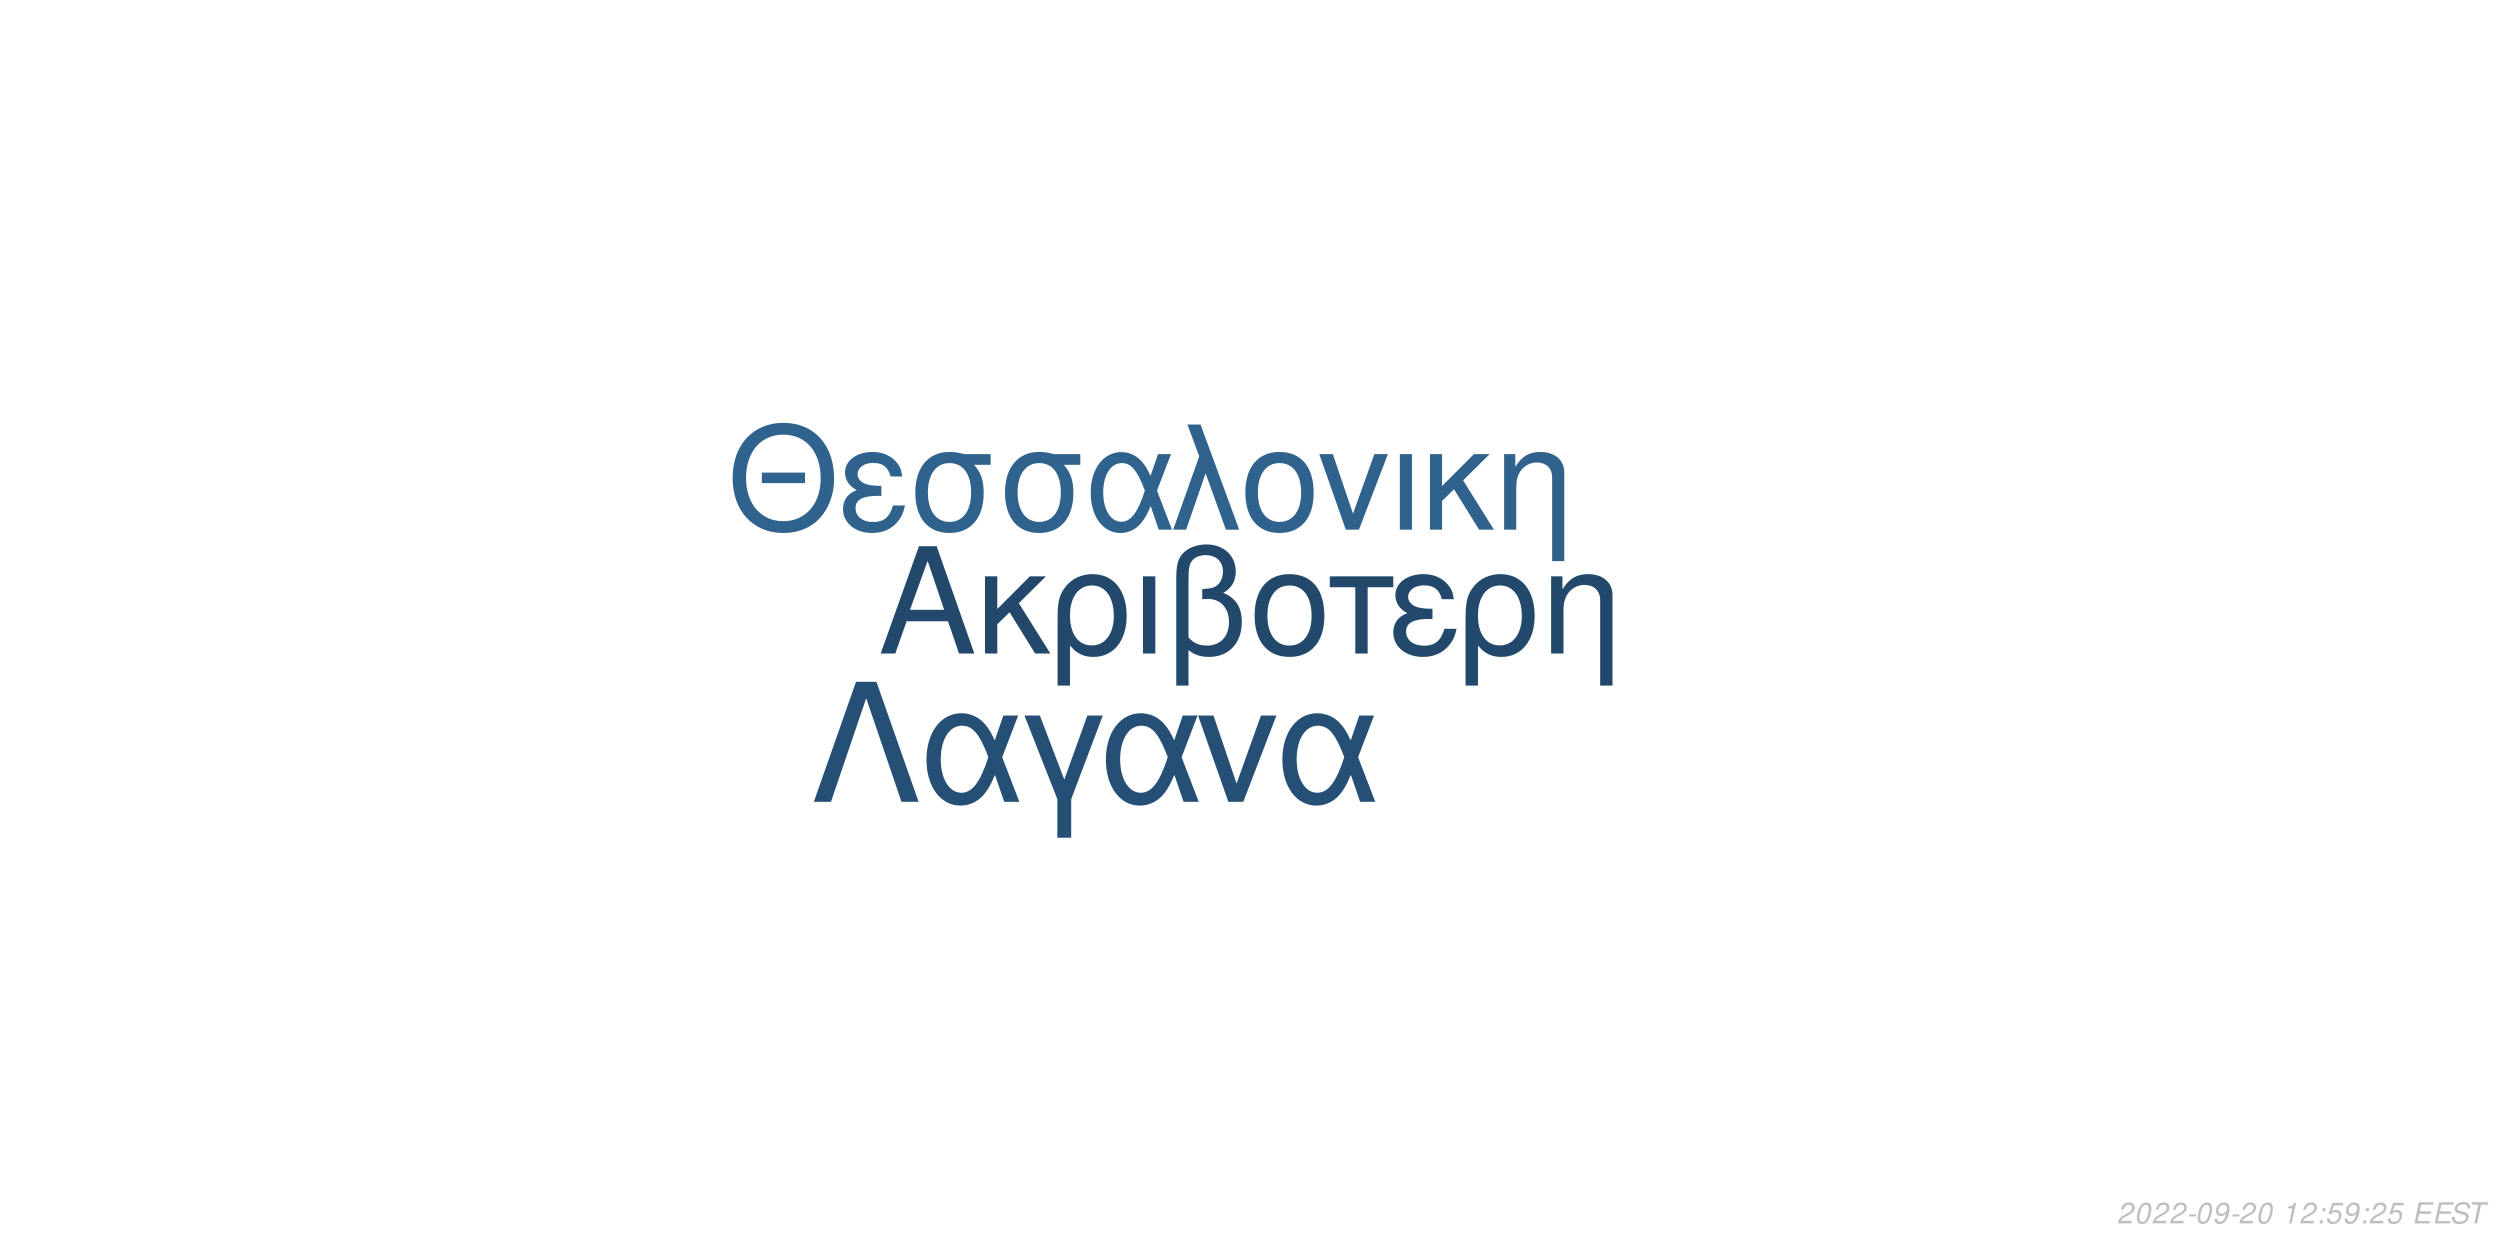
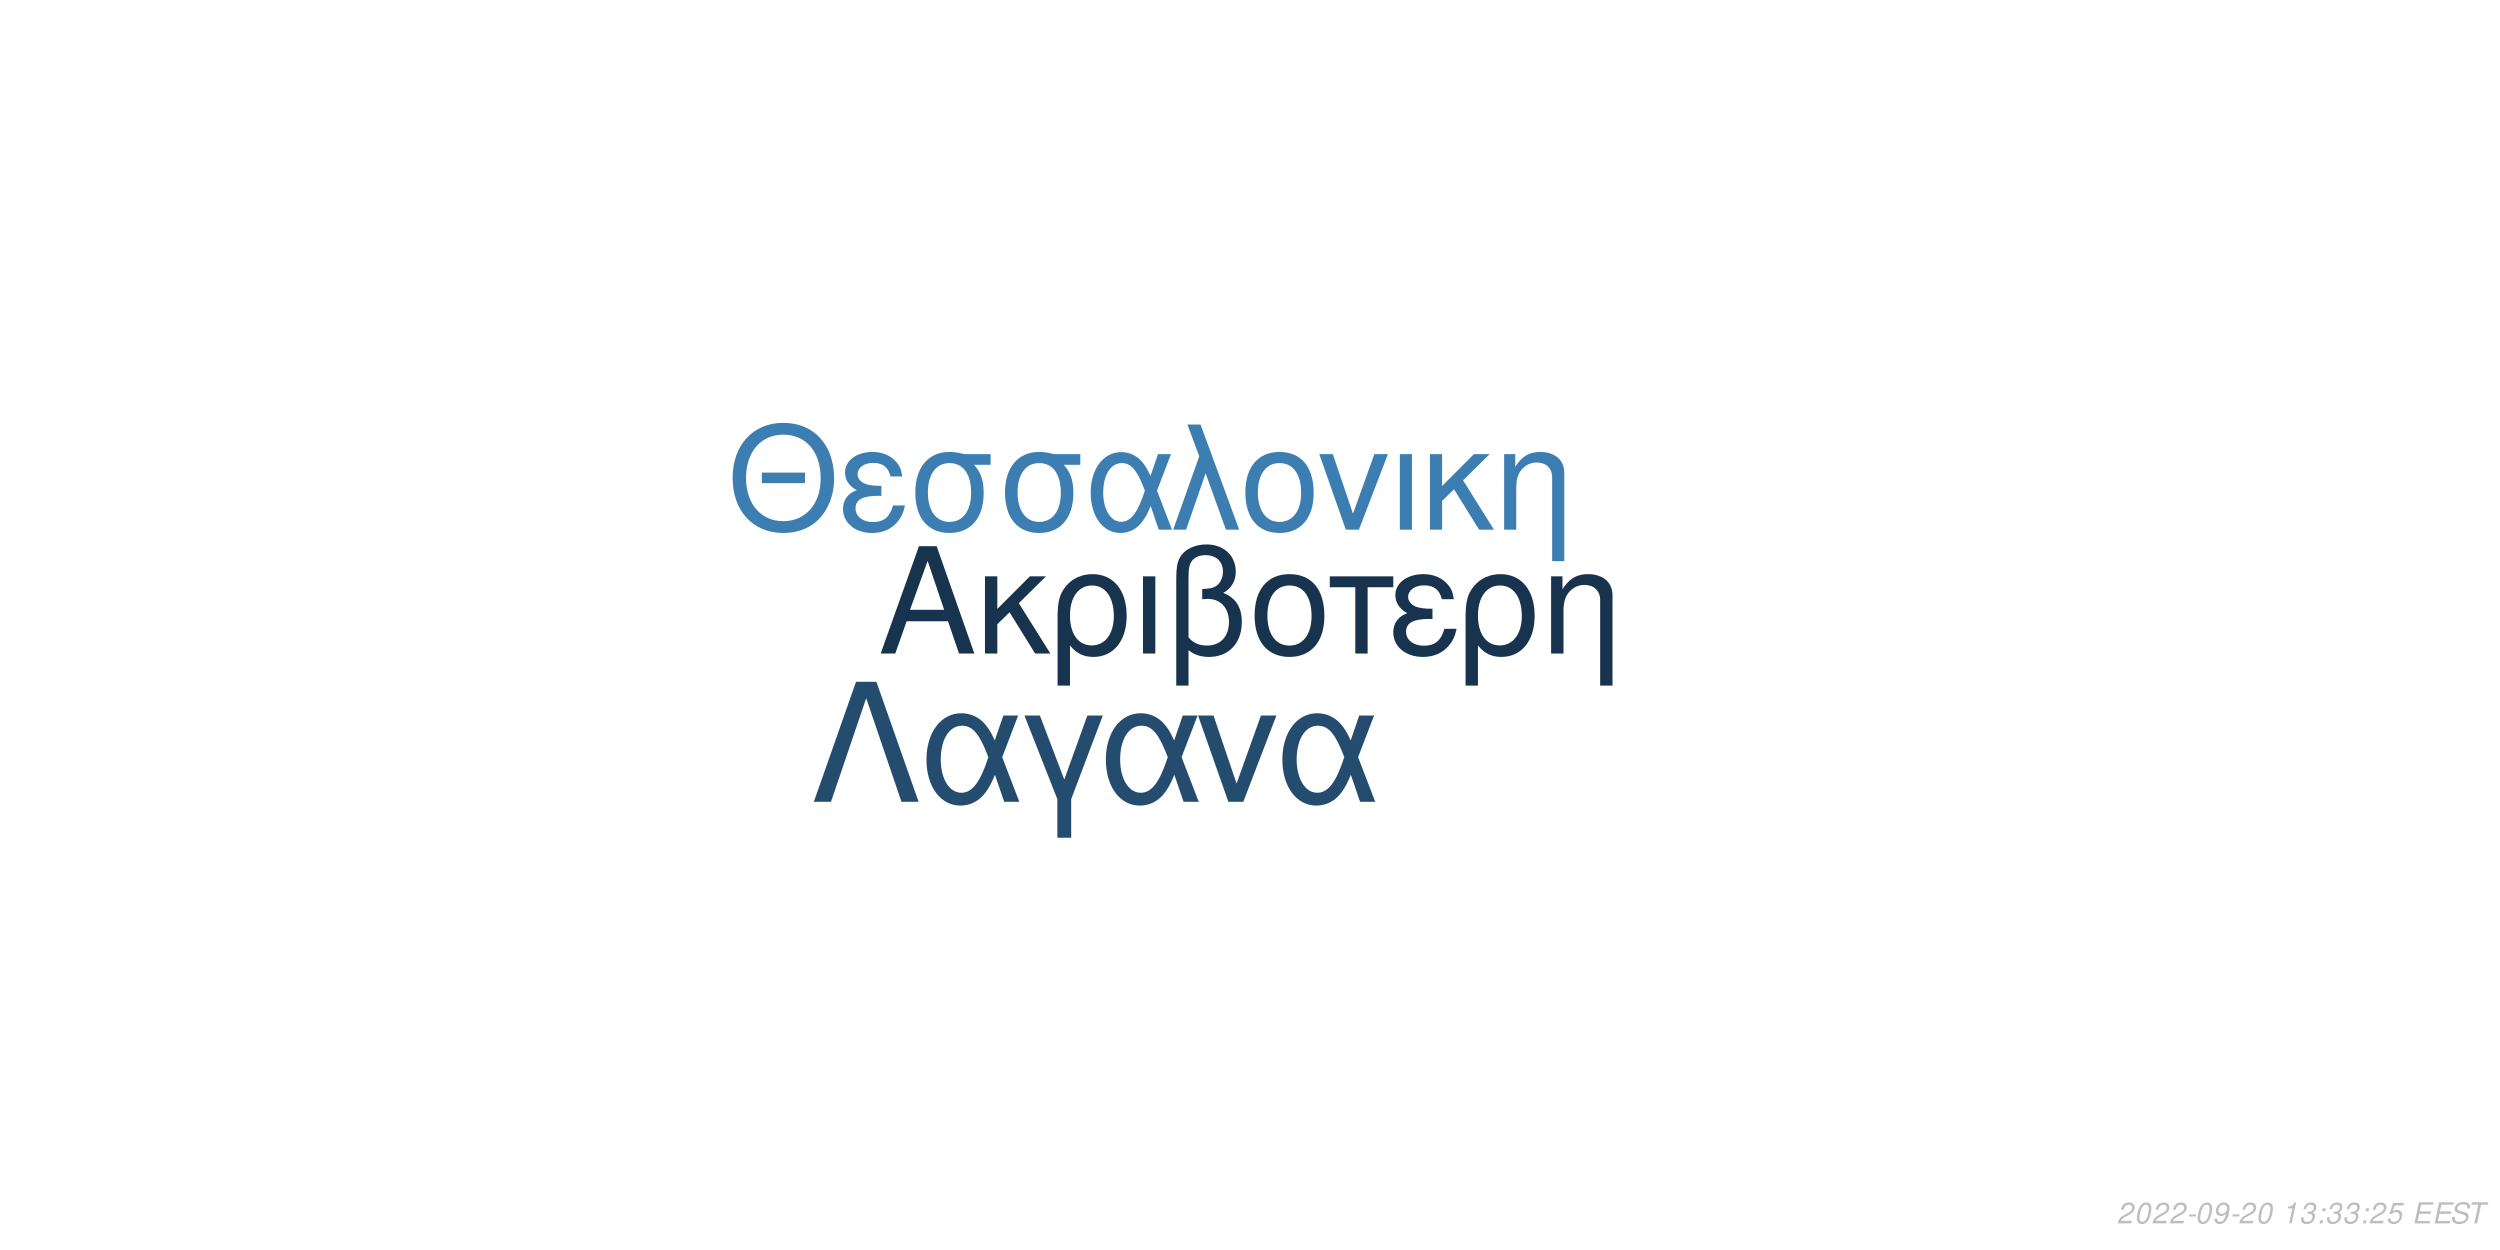
<svg xmlns="http://www.w3.org/2000/svg" xmlns:xlink="http://www.w3.org/1999/xlink" width="864pt" height="432pt" viewBox="0 0 864 432" version="1.1">
  <defs>
    <g>
      <symbol overflow="visible" id="glyph0-0">
        <path style="stroke:none;" d="" />
      </symbol>
      <symbol overflow="visible" id="glyph0-1">
        <path style="stroke:none;" d="M 24.125 -11.141 L 27.938 0 L 33.234 0 L 20.203 -37.094 L 14.094 -37.094 L 0.859 0 L 5.906 0 L 9.828 -11.141 Z M 22.797 -15.109 L 11 -15.109 L 17.094 -32.016 Z M 22.797 -15.109 " />
      </symbol>
      <symbol overflow="visible" id="glyph0-2">
        <path style="stroke:none;" d="M 7.172 -15.422 L 7.172 -26.672 L 2.906 -26.672 L 2.906 0 L 7.172 0 L 7.172 -10.125 L 11.406 -14.25 L 20.25 0 L 25.5 0 L 14.609 -17.406 L 23.969 -26.672 L 18.422 -26.672 Z M 7.172 -15.422 " />
      </symbol>
      <symbol overflow="visible" id="glyph0-3">
        <path style="stroke:none;" d="M 3 11.094 L 7.281 11.094 L 7.281 -2.797 C 9.516 -0.047 11.953 1.172 15.375 1.172 C 22.344 1.172 26.875 -4.422 26.875 -13.031 C 26.875 -21.891 22.297 -27.438 15.062 -27.438 C 11.297 -27.438 7.984 -25.906 5.797 -23.156 C 3.672 -20.516 3 -17.969 3 -12.359 Z M 14.906 -23.516 C 19.547 -23.516 22.438 -19.438 22.438 -12.922 C 22.438 -6.812 19.391 -2.797 14.812 -2.797 C 10.172 -2.797 7.281 -6.766 7.281 -13.125 C 7.281 -19.484 10.234 -23.516 14.906 -23.516 Z M 14.906 -23.516 " />
      </symbol>
      <symbol overflow="visible" id="glyph0-4">
        <path style="stroke:none;" d="M 3.516 0 L 7.781 0 L 7.781 -26.672 L 3.516 -26.672 Z M 3.516 0 " />
      </symbol>
      <symbol overflow="visible" id="glyph0-5">
        <path style="stroke:none;" d="M 4.016 11.094 L 8.25 11.094 L 8.25 -1.172 C 10.172 0.406 12.422 1.172 15.312 1.172 C 22.188 1.172 26.672 -3.609 26.672 -10.891 C 26.672 -15.984 24.578 -19.234 20.25 -20.969 C 23.109 -22.547 24.578 -25.031 24.578 -28.344 C 24.578 -33.844 20.406 -37.703 14.453 -37.703 C 10.938 -37.703 7.734 -36.391 6 -34.25 C 4.484 -32.422 4.016 -30.328 4.016 -25.391 Z M 8.25 -25.656 C 8.25 -29.359 8.5 -30.844 9.469 -32.062 C 10.375 -33.281 12.156 -34 14.094 -34 C 17.812 -34 20.156 -31.812 20.156 -28.297 C 20.156 -25.953 18.984 -23.812 17.297 -23.047 C 16.281 -22.547 15.469 -22.438 12.984 -22.297 L 12.984 -18.781 C 13.734 -18.828 14.344 -18.875 14.969 -18.875 C 19.344 -18.875 22.234 -15.719 22.234 -10.891 C 22.234 -5.906 19.281 -2.75 14.656 -2.75 C 11.953 -2.75 9.922 -3.609 8.25 -5.594 Z M 8.25 -25.656 " />
      </symbol>
      <symbol overflow="visible" id="glyph0-6">
        <path style="stroke:none;" d="M 14.094 -27.438 C 6.562 -27.438 2.094 -22.094 2.094 -13.125 C 2.094 -4.125 6.562 1.172 14.141 1.172 C 21.672 1.172 26.203 -4.172 26.203 -12.922 C 26.203 -22.188 21.828 -27.438 14.094 -27.438 Z M 14.141 -23.516 C 18.938 -23.516 21.781 -19.594 21.781 -12.984 C 21.781 -6.672 18.828 -2.75 14.141 -2.75 C 9.422 -2.75 6.516 -6.672 6.516 -13.125 C 6.516 -19.594 9.422 -23.516 14.141 -23.516 Z M 14.141 -23.516 " />
      </symbol>
      <symbol overflow="visible" id="glyph0-7">
        <path style="stroke:none;" d="M 7.891 0 L 12.156 0 L 12.156 -22.906 L 21.016 -22.906 L 21.016 -26.672 L -0.922 -26.672 L -0.922 -22.906 L 7.891 -22.906 Z M 7.891 0 " />
      </symbol>
      <symbol overflow="visible" id="glyph0-8">
        <path style="stroke:none;" d="M 14.562 -15.469 C 11.344 -15.469 9.562 -15.781 8.297 -16.438 C 6.922 -17.203 6.156 -18.328 6.156 -19.547 C 6.156 -21.891 8.453 -23.562 11.656 -23.562 C 15.062 -23.562 16.953 -22.094 17.812 -18.781 L 21.938 -18.781 C 21.578 -21.266 21.062 -22.5 19.797 -23.922 C 17.812 -26.203 14.906 -27.438 11.453 -27.438 C 5.797 -27.438 1.734 -24.375 1.734 -20.203 C 1.734 -17.609 3.156 -15.375 5.859 -13.938 C 2.797 -12.875 1.016 -10.484 1.016 -7.328 C 1.016 -2.391 5.297 1.172 11.25 1.172 C 14.969 1.172 17.906 -0.109 20.156 -2.641 C 21.578 -4.328 22.297 -5.797 22.906 -8.547 L 18.672 -8.547 C 17.5 -4.422 15.422 -2.703 11.609 -2.703 C 7.938 -2.703 5.438 -4.688 5.438 -7.578 C 5.438 -10.578 7.938 -11.953 13.484 -11.953 C 13.641 -11.953 14.094 -11.953 14.562 -11.906 Z M 14.562 -15.469 " />
      </symbol>
      <symbol overflow="visible" id="glyph0-9">
        <path style="stroke:none;" d="M 3.562 -26.672 L 3.562 0 L 7.844 0 L 7.844 -14.703 C 7.844 -17.906 8.5 -19.891 10.031 -21.531 C 11.406 -22.953 13.188 -23.719 15.062 -23.719 C 18.375 -23.719 20.516 -21.672 20.516 -18.469 L 20.516 11.094 L 24.781 11.094 L 24.781 -20.156 C 24.781 -24.578 21.469 -27.438 16.328 -27.438 C 12.359 -27.438 9.828 -25.906 7.484 -22.188 L 7.484 -26.672 Z M 3.562 -26.672 " />
      </symbol>
      <symbol overflow="visible" id="glyph1-0">
        <path style="stroke:none;" d="" />
      </symbol>
      <symbol overflow="visible" id="glyph1-1">
        <path style="stroke:none;" d="M 26.859 -19.734 L 11.953 -19.734 L 11.953 -16.094 L 26.859 -16.094 Z M 19.328 -36.922 C 8.922 -36.922 1.844 -29.25 1.844 -17.891 C 1.844 -6.484 8.875 1.141 19.391 1.141 C 23.812 1.141 27.703 -0.203 30.641 -2.688 C 34.578 -6.031 36.922 -11.656 36.922 -17.594 C 36.922 -29.297 30 -36.922 19.328 -36.922 Z M 19.328 -32.844 C 27.203 -32.844 32.281 -26.906 32.281 -17.688 C 32.281 -8.922 27.062 -2.938 19.391 -2.938 C 11.609 -2.938 6.484 -8.922 6.484 -17.891 C 6.484 -26.859 11.609 -32.844 19.328 -32.844 Z M 19.328 -32.844 " />
      </symbol>
      <symbol overflow="visible" id="glyph1-2">
        <path style="stroke:none;" d="M 14.25 -15.141 C 11.109 -15.141 9.375 -15.453 8.125 -16.094 C 6.781 -16.844 6.031 -17.938 6.031 -19.141 C 6.031 -21.422 8.266 -23.078 11.406 -23.078 C 14.75 -23.078 16.594 -21.625 17.438 -18.391 L 21.469 -18.391 C 21.125 -20.828 20.625 -22.031 19.391 -23.422 C 17.438 -25.656 14.594 -26.859 11.219 -26.859 C 5.688 -26.859 1.688 -23.875 1.688 -19.781 C 1.688 -17.234 3.094 -15.047 5.734 -13.656 C 2.734 -12.609 1 -10.266 1 -7.172 C 1 -2.344 5.188 1.141 11.016 1.141 C 14.656 1.141 17.547 -0.094 19.734 -2.594 C 21.125 -4.234 21.828 -5.688 22.422 -8.375 L 18.281 -8.375 C 17.141 -4.328 15.094 -2.641 11.359 -2.641 C 7.766 -2.641 5.328 -4.578 5.328 -7.422 C 5.328 -10.359 7.766 -11.703 13.203 -11.703 C 13.359 -11.703 13.797 -11.703 14.25 -11.656 Z M 14.25 -15.141 " />
      </symbol>
      <symbol overflow="visible" id="glyph1-3">
        <path style="stroke:none;" d="M 29 -26.109 L 19.938 -26.109 C 17.594 -26.703 16.438 -26.859 14.703 -26.859 C 7.469 -26.859 2.984 -21.469 2.984 -12.859 C 2.984 -4.031 7.375 1.141 14.797 1.141 C 22.172 1.141 26.609 -4.078 26.609 -12.656 C 26.609 -17.047 25.656 -19.828 23.266 -22.422 L 29 -22.422 Z M 14.797 -23.016 C 19.531 -23.016 22.266 -19.234 22.266 -12.75 C 22.266 -6.531 19.438 -2.688 14.797 -2.688 C 10.172 -2.688 7.328 -6.531 7.328 -12.859 C 7.328 -19.188 10.172 -23.016 14.797 -23.016 Z M 14.797 -23.016 " />
      </symbol>
      <symbol overflow="visible" id="glyph1-4">
        <path style="stroke:none;" d="M 29.344 -26.109 L 24.859 -26.109 L 22.266 -18.578 C 21.125 -21.031 20.484 -22.125 19.328 -23.469 C 17.547 -25.609 14.906 -26.812 12.156 -26.812 C 5.984 -26.812 1.594 -20.984 1.594 -12.812 C 1.594 -4.578 5.828 1.141 11.906 1.141 C 14.953 1.141 17.734 -0.344 19.625 -3.047 C 20.672 -4.531 21.281 -5.688 22.328 -8.172 L 25.109 0 L 29.703 0 L 24.516 -13.5 Z M 20.328 -13.5 C 17.891 -5.922 15.453 -2.734 12.156 -2.734 C 8.516 -2.734 5.922 -6.922 5.922 -12.812 C 5.922 -18.938 8.516 -23.016 12.359 -23.016 C 15.594 -23.016 17.688 -20.531 20.328 -13.5 Z M 20.328 -13.5 " />
      </symbol>
      <symbol overflow="visible" id="glyph1-5">
        <path style="stroke:none;" d="M 1.094 0 L 5.578 0 L 12.312 -19.484 L 19.328 0 L 23.922 0 L 10.562 -36.328 L 6.031 -36.328 L 10.109 -25.359 Z M 1.094 0 " />
      </symbol>
      <symbol overflow="visible" id="glyph1-6">
        <path style="stroke:none;" d="M 13.797 -26.859 C 6.422 -26.859 2.047 -21.625 2.047 -12.859 C 2.047 -4.031 6.422 1.141 13.859 1.141 C 21.234 1.141 25.656 -4.078 25.656 -12.656 C 25.656 -21.719 21.375 -26.859 13.797 -26.859 Z M 13.859 -23.016 C 18.531 -23.016 21.328 -19.188 21.328 -12.703 C 21.328 -6.531 18.438 -2.688 13.859 -2.688 C 9.219 -2.688 6.375 -6.531 6.375 -12.859 C 6.375 -19.188 9.219 -23.016 13.859 -23.016 Z M 13.859 -23.016 " />
      </symbol>
      <symbol overflow="visible" id="glyph1-7">
        <path style="stroke:none;" d="M 14.297 0 L 24.312 -26.109 L 19.625 -26.109 L 12.25 -5.531 L 5.281 -26.109 L 0.594 -26.109 L 9.766 0 Z M 14.297 0 " />
      </symbol>
      <symbol overflow="visible" id="glyph1-8">
        <path style="stroke:none;" d="M 3.438 0 L 7.625 0 L 7.625 -26.109 L 3.438 -26.109 Z M 3.438 0 " />
      </symbol>
      <symbol overflow="visible" id="glyph1-9">
        <path style="stroke:none;" d="M 7.031 -15.094 L 7.031 -26.109 L 2.844 -26.109 L 2.844 0 L 7.031 0 L 7.031 -9.922 L 11.156 -13.953 L 19.828 0 L 24.969 0 L 14.297 -17.047 L 23.469 -26.109 L 18.031 -26.109 Z M 7.031 -15.094 " />
      </symbol>
      <symbol overflow="visible" id="glyph1-10">
        <path style="stroke:none;" d="M 3.484 -26.109 L 3.484 0 L 7.672 0 L 7.672 -14.406 C 7.672 -17.547 8.328 -19.484 9.812 -21.078 C 11.156 -22.469 12.906 -23.219 14.75 -23.219 C 17.984 -23.219 20.078 -21.234 20.078 -18.094 L 20.078 10.859 L 24.266 10.859 L 24.266 -19.734 C 24.266 -24.062 21.031 -26.859 16 -26.859 C 12.109 -26.859 9.609 -25.359 7.328 -21.719 L 7.328 -26.109 Z M 3.484 -26.109 " />
      </symbol>
      <symbol overflow="visible" id="glyph2-0">
        <path style="stroke:none;" d="" />
      </symbol>
      <symbol overflow="visible" id="glyph2-1">
        <path style="stroke:none;" d="M 22.531 -41.484 L 15.484 -41.484 L 0.906 0 L 6.828 0 L 19 -35.797 L 31.188 0 L 37.109 0 Z M 22.531 -41.484 " />
      </symbol>
      <symbol overflow="visible" id="glyph2-2">
        <path style="stroke:none;" d="M 33.516 -29.812 L 28.391 -29.812 L 25.438 -21.219 C 24.125 -24.016 23.391 -25.266 22.078 -26.797 C 20.031 -29.25 17.016 -30.609 13.891 -30.609 C 6.828 -30.609 1.828 -23.953 1.828 -14.625 C 1.828 -5.234 6.656 1.312 13.594 1.312 C 17.078 1.312 20.266 -0.391 22.422 -3.469 C 23.609 -5.172 24.297 -6.484 25.5 -9.328 L 28.688 0 L 33.922 0 L 28 -15.422 Z M 23.219 -15.422 C 20.422 -6.766 17.641 -3.125 13.891 -3.125 C 9.734 -3.125 6.766 -7.906 6.766 -14.625 C 6.766 -21.625 9.734 -26.297 14.109 -26.297 C 17.812 -26.297 20.203 -23.453 23.219 -15.422 Z M 23.219 -15.422 " />
      </symbol>
      <symbol overflow="visible" id="glyph2-3">
        <path style="stroke:none;" d="M 12.062 12.406 L 16.844 12.406 L 16.844 -0.906 L 27.766 -29.812 L 22.422 -29.812 L 14.453 -7.688 L 6.031 -29.812 L 0.688 -29.812 L 12.062 -0.906 Z M 12.062 12.406 " />
      </symbol>
      <symbol overflow="visible" id="glyph2-4">
        <path style="stroke:none;" d="M 16.328 0 L 27.766 -29.812 L 22.422 -29.812 L 14 -6.312 L 6.031 -29.812 L 0.688 -29.812 L 11.156 0 Z M 16.328 0 " />
      </symbol>
      <symbol overflow="visible" id="glyph3-0">
        <path style="stroke:none;" d="" />
      </symbol>
      <symbol overflow="visible" id="glyph3-1">
        <path style="stroke:none;" d="M 5.234 -0.875 L 1.469 -0.875 C 1.641 -1.375 2.203 -1.891 3.109 -2.344 L 4.234 -2.938 C 5.562 -3.625 6.219 -4.469 6.219 -5.484 C 6.219 -5.938 6.062 -6.359 5.797 -6.656 C 5.469 -7.047 4.984 -7.234 4.312 -7.234 C 2.766 -7.234 1.891 -6.453 1.484 -4.734 L 2.375 -4.734 C 2.484 -5.188 2.609 -5.484 2.797 -5.75 C 3.094 -6.203 3.609 -6.453 4.188 -6.453 C 4.891 -6.453 5.344 -6.031 5.344 -5.375 C 5.344 -4.703 4.859 -4.094 4.016 -3.656 L 2.984 -3.125 C 1.234 -2.188 0.797 -1.656 0.344 -0.016 L 5.047 -0.016 Z M 5.234 -0.875 " />
      </symbol>
      <symbol overflow="visible" id="glyph3-2">
        <path style="stroke:none;" d="M 4.203 -7.234 C 3.375 -7.234 2.688 -6.812 2.125 -5.984 C 1.484 -5.047 0.984 -3.188 0.984 -1.734 C 0.984 -1.109 1.172 -0.562 1.484 -0.266 C 1.797 0.047 2.281 0.234 2.766 0.234 C 3.625 0.234 4.281 -0.156 4.859 -1.016 C 5.516 -1.953 6 -3.797 6 -5.266 C 6 -6.5 5.328 -7.234 4.203 -7.234 Z M 4.094 -6.453 C 4.734 -6.453 5.125 -5.984 5.125 -5.156 C 5.125 -4.203 4.781 -2.625 4.406 -1.812 C 3.984 -0.938 3.516 -0.547 2.875 -0.547 C 2.25 -0.547 1.875 -1.031 1.875 -1.828 C 1.875 -2.797 2.203 -4.344 2.594 -5.203 C 2.984 -6.047 3.453 -6.453 4.094 -6.453 Z M 4.094 -6.453 " />
      </symbol>
      <symbol overflow="visible" id="glyph3-3">
        <path style="stroke:none;" d="M 3.516 -3.125 L 1.125 -3.125 L 0.969 -2.406 L 3.359 -2.406 Z M 3.516 -3.125 " />
      </symbol>
      <symbol overflow="visible" id="glyph3-4">
        <path style="stroke:none;" d="M 0.844 -1.656 C 0.844 -1.547 0.844 -1.438 0.844 -1.375 C 0.844 -0.406 1.531 0.234 2.578 0.234 C 3.203 0.234 3.766 0.016 4.297 -0.438 C 4.938 -1 5.312 -1.656 5.594 -2.719 C 5.844 -3.672 6.016 -4.766 6.016 -5.375 C 6.016 -5.844 5.844 -6.328 5.547 -6.656 C 5.203 -7.031 4.703 -7.234 4.062 -7.234 C 2.516 -7.234 1.297 -5.938 1.297 -4.266 C 1.297 -3.203 1.984 -2.547 3.047 -2.547 C 3.484 -2.547 3.953 -2.672 4.281 -2.891 C 4.406 -2.984 4.547 -3.078 4.828 -3.344 C 4.438 -1.484 3.703 -0.547 2.703 -0.547 C 2.109 -0.547 1.719 -0.938 1.719 -1.547 L 1.719 -1.656 Z M 3.953 -6.453 C 4.625 -6.453 5.141 -5.953 5.141 -5.281 C 5.141 -4.188 4.312 -3.312 3.297 -3.312 C 2.594 -3.312 2.172 -3.734 2.172 -4.453 C 2.172 -5.562 2.984 -6.453 3.953 -6.453 Z M 3.953 -6.453 " />
      </symbol>
      <symbol overflow="visible" id="glyph3-5">
        <path style="stroke:none;" d="" />
      </symbol>
      <symbol overflow="visible" id="glyph3-6">
        <path style="stroke:none;" d="M 3.703 -5.188 L 2.594 0 L 3.469 0 L 5.016 -7.234 L 4.438 -7.234 C 3.906 -6.156 3.688 -6.016 2.234 -5.812 L 2.109 -5.188 Z M 3.703 -5.188 " />
      </symbol>
      <symbol overflow="visible" id="glyph3-7">
+         <path style="stroke:none;" d="M 2.922 -3.312 C 3.125 -3.344 3.234 -3.344 3.375 -3.344 C 4.203 -3.344 4.688 -3 4.688 -2.406 C 4.688 -1.312 3.906 -0.547 2.781 -0.547 C 2.047 -0.547 1.594 -0.938 1.594 -1.562 C 1.594 -1.719 1.609 -1.844 1.656 -2.094 L 0.766 -2.094 C 0.734 -1.797 0.719 -1.641 0.719 -1.469 C 0.719 -0.375 1.406 0.234 2.641 0.234 C 3.547 0.234 4.297 -0.078 4.812 -0.656 C 5.266 -1.156 5.562 -1.875 5.562 -2.547 C 5.562 -3.125 5.344 -3.453 4.797 -3.734 C 5.641 -4.234 6.016 -4.844 6.016 -5.734 C 6.016 -6.656 5.312 -7.234 4.203 -7.234 C 3.375 -7.234 2.672 -6.938 2.188 -6.375 C 1.891 -6.031 1.703 -5.641 1.516 -4.906 L 2.391 -4.906 C 2.5 -5.359 2.594 -5.594 2.734 -5.812 C 3.047 -6.234 3.516 -6.453 4.078 -6.453 C 4.734 -6.453 5.141 -6.125 5.141 -5.578 C 5.141 -5.188 5.016 -4.797 4.797 -4.547 C 4.516 -4.234 4 -4.062 3.266 -4.062 L 3.078 -4.062 Z M 2.922 -3.312 " />
+       </symbol>
+       <symbol overflow="visible" id="glyph3-8">
        <path style="stroke:none;" d="M 2.359 -1.031 L 1.312 -1.031 L 1.094 0 L 2.141 0 Z M 3.266 -5.234 L 2.219 -5.234 L 2 -4.203 L 3.047 -4.203 Z M 3.266 -5.234 " />
      </symbol>
-       <symbol overflow="visible" id="glyph3-8">
+       <symbol overflow="visible" id="glyph3-9">
        <path style="stroke:none;" d="M 6.297 -7.094 L 2.594 -7.094 L 1.234 -3.234 L 2.047 -3.234 C 2.656 -3.766 2.938 -3.906 3.531 -3.906 C 4.328 -3.906 4.797 -3.453 4.797 -2.688 C 4.797 -1.438 3.969 -0.547 2.828 -0.547 C 2.031 -0.547 1.609 -0.938 1.578 -1.734 L 0.703 -1.734 L 0.703 -1.516 C 0.703 -0.938 0.844 -0.547 1.188 -0.266 C 1.562 0.062 2.078 0.234 2.703 0.234 C 3.656 0.234 4.391 -0.156 4.984 -0.922 C 5.422 -1.5 5.672 -2.234 5.672 -2.953 C 5.672 -4 4.938 -4.672 3.812 -4.672 C 3.328 -4.672 2.906 -4.547 2.406 -4.234 L 3.109 -6.219 L 6.109 -6.219 Z M 6.297 -7.094 " />
      </symbol>
-       <symbol overflow="visible" id="glyph3-9">
+       <symbol overflow="visible" id="glyph3-10">
        <path style="stroke:none;" d="M 2.547 -3.312 L 6.5 -3.312 L 6.688 -4.141 L 2.719 -4.141 L 3.219 -6.469 L 7.344 -6.469 L 7.516 -7.297 L 2.453 -7.297 L 0.906 0 L 6.125 0 L 6.297 -0.812 L 2.016 -0.812 Z M 2.547 -3.312 " />
      </symbol>
-       <symbol overflow="visible" id="glyph3-10">
+       <symbol overflow="visible" id="glyph3-11">
        <path style="stroke:none;" d="M 7.062 -5.156 C 7.125 -5.438 7.141 -5.562 7.141 -5.703 C 7.141 -6.156 6.938 -6.594 6.594 -6.891 C 6.188 -7.25 5.656 -7.406 4.875 -7.406 C 3.844 -7.406 3.047 -7.125 2.5 -6.562 C 2.094 -6.141 1.781 -5.438 1.781 -4.922 C 1.781 -4.297 2.219 -3.766 2.891 -3.562 L 4.594 -3.094 C 5.406 -2.859 5.734 -2.578 5.734 -2.094 C 5.734 -1.781 5.547 -1.406 5.266 -1.141 C 4.844 -0.766 4.266 -0.578 3.453 -0.578 C 2.328 -0.578 1.812 -0.984 1.812 -1.906 C 1.812 -2.047 1.812 -2.125 1.844 -2.312 L 0.984 -2.312 C 0.906 -2.062 0.891 -1.906 0.891 -1.688 C 0.891 -0.484 1.797 0.234 3.297 0.234 C 4.359 0.234 5.234 -0.062 5.812 -0.609 C 6.344 -1.078 6.688 -1.797 6.688 -2.375 C 6.688 -2.641 6.609 -2.906 6.453 -3.156 C 6.234 -3.5 5.938 -3.703 5.469 -3.828 L 3.75 -4.312 C 2.984 -4.547 2.734 -4.734 2.734 -5.188 C 2.734 -5.547 2.875 -5.844 3.188 -6.109 C 3.547 -6.438 4.031 -6.594 4.703 -6.594 C 5.266 -6.594 5.688 -6.484 5.906 -6.297 C 6.094 -6.125 6.219 -5.797 6.219 -5.516 C 6.219 -5.422 6.203 -5.344 6.188 -5.156 Z M 7.062 -5.156 " />
      </symbol>
-       <symbol overflow="visible" id="glyph3-11">
+       <symbol overflow="visible" id="glyph3-12">
        <path style="stroke:none;" d="M 4.938 -6.469 L 7.312 -6.469 L 7.484 -7.297 L 1.75 -7.297 L 1.578 -6.469 L 3.984 -6.469 L 2.609 0 L 3.547 0 Z M 4.938 -6.469 " />
      </symbol>
    </g>
  </defs>
  <g id="surface1">
    <rect x="0" y="0" width="864" height="432" style="fill:rgb(100%,100%,100%);fill-opacity:1;stroke:none;" />
-     <g style="fill:rgb(13.333%,28.627%,42.353%);fill-opacity:1;">
+     <g style="fill:rgb(9.02%,20%,30.196%);fill-opacity:1;">
      <use xlink:href="#glyph0-1" x="303.5" y="225.861" />
      <use xlink:href="#glyph0-2" x="337.5" y="225.861" />
      <use xlink:href="#glyph0-3" x="362.5" y="225.861" />
      <use xlink:href="#glyph0-4" x="391.5" y="225.861" />
      <use xlink:href="#glyph0-5" x="402.5" y="225.861" />
      <use xlink:href="#glyph0-6" x="431.5" y="225.861" />
      <use xlink:href="#glyph0-7" x="460.5" y="225.861" />
      <use xlink:href="#glyph0-8" x="480.5" y="225.861" />
      <use xlink:href="#glyph0-3" x="503.5" y="225.861" />
      <use xlink:href="#glyph0-9" x="532.5" y="225.861" />
    </g>
-     <g style="fill:rgb(18.431%,38.431%,54.902%);fill-opacity:1;">
+     <g style="fill:rgb(23.922%,49.412%,69.804%);fill-opacity:1;">
      <use xlink:href="#glyph1-1" x="251.348" y="183.058" />
      <use xlink:href="#glyph1-2" x="290.348" y="183.058" />
      <use xlink:href="#glyph1-3" x="313.348" y="183.058" />
      <use xlink:href="#glyph1-3" x="344.348" y="183.058" />
      <use xlink:href="#glyph1-4" x="375.348" y="183.058" />
      <use xlink:href="#glyph1-5" x="404.348" y="183.058" />
      <use xlink:href="#glyph1-6" x="428.348" y="183.058" />
      <use xlink:href="#glyph1-7" x="455.348" y="183.058" />
      <use xlink:href="#glyph1-8" x="480.348" y="183.058" />
      <use xlink:href="#glyph1-9" x="491.348" y="183.058" />
      <use xlink:href="#glyph1-10" x="516.348" y="183.058" />
    </g>
-     <g style="fill:rgb(14.51%,30.98%,45.49%);fill-opacity:1;">
+     <g style="fill:rgb(14.118%,29.804%,43.529%);fill-opacity:1;">
      <use xlink:href="#glyph2-1" x="280.359" y="277.105" />
      <use xlink:href="#glyph2-2" x="318.359" y="277.105" />
      <use xlink:href="#glyph2-3" x="353.359" y="277.105" />
      <use xlink:href="#glyph2-2" x="380.359" y="277.105" />
      <use xlink:href="#glyph2-4" x="413.359" y="277.105" />
      <use xlink:href="#glyph2-2" x="441.359" y="277.105" />
    </g>
    <g style="fill:rgb(74.51%,74.51%,74.51%);fill-opacity:1;">
      <use xlink:href="#glyph3-1" x="731.52" y="422.81" />
      <use xlink:href="#glyph3-2" x="737.52" y="422.81" />
      <use xlink:href="#glyph3-1" x="743.52" y="422.81" />
      <use xlink:href="#glyph3-1" x="749.52" y="422.81" />
      <use xlink:href="#glyph3-3" x="755.52" y="422.81" />
      <use xlink:href="#glyph3-2" x="758.52" y="422.81" />
      <use xlink:href="#glyph3-4" x="764.52" y="422.81" />
      <use xlink:href="#glyph3-3" x="770.52" y="422.81" />
      <use xlink:href="#glyph3-1" x="773.52" y="422.81" />
      <use xlink:href="#glyph3-2" x="779.52" y="422.81" />
      <use xlink:href="#glyph3-5" x="785.52" y="422.81" />
      <use xlink:href="#glyph3-6" x="788.52" y="422.81" />
-       <use xlink:href="#glyph3-1" x="794.52" y="422.81" />
-       <use xlink:href="#glyph3-7" x="800.52" y="422.81" />
-       <use xlink:href="#glyph3-8" x="803.52" y="422.81" />
-       <use xlink:href="#glyph3-4" x="809.52" y="422.81" />
-       <use xlink:href="#glyph3-7" x="815.52" y="422.81" />
+       <use xlink:href="#glyph3-7" x="794.52" y="422.81" />
+       <use xlink:href="#glyph3-8" x="800.52" y="422.81" />
+       <use xlink:href="#glyph3-7" x="803.52" y="422.81" />
+       <use xlink:href="#glyph3-7" x="809.52" y="422.81" />
+       <use xlink:href="#glyph3-8" x="815.52" y="422.81" />
      <use xlink:href="#glyph3-1" x="818.52" y="422.81" />
-       <use xlink:href="#glyph3-8" x="824.52" y="422.81" />
+       <use xlink:href="#glyph3-9" x="824.52" y="422.81" />
      <use xlink:href="#glyph3-5" x="830.52" y="422.81" />
-       <use xlink:href="#glyph3-9" x="833.52" y="422.81" />
-       <use xlink:href="#glyph3-9" x="840.52" y="422.81" />
-       <use xlink:href="#glyph3-10" x="846.52" y="422.81" />
-       <use xlink:href="#glyph3-11" x="852.52" y="422.81" />
+       <use xlink:href="#glyph3-10" x="833.52" y="422.81" />
+       <use xlink:href="#glyph3-10" x="840.52" y="422.81" />
+       <use xlink:href="#glyph3-11" x="846.52" y="422.81" />
+       <use xlink:href="#glyph3-12" x="852.52" y="422.81" />
    </g>
  </g>
</svg>
